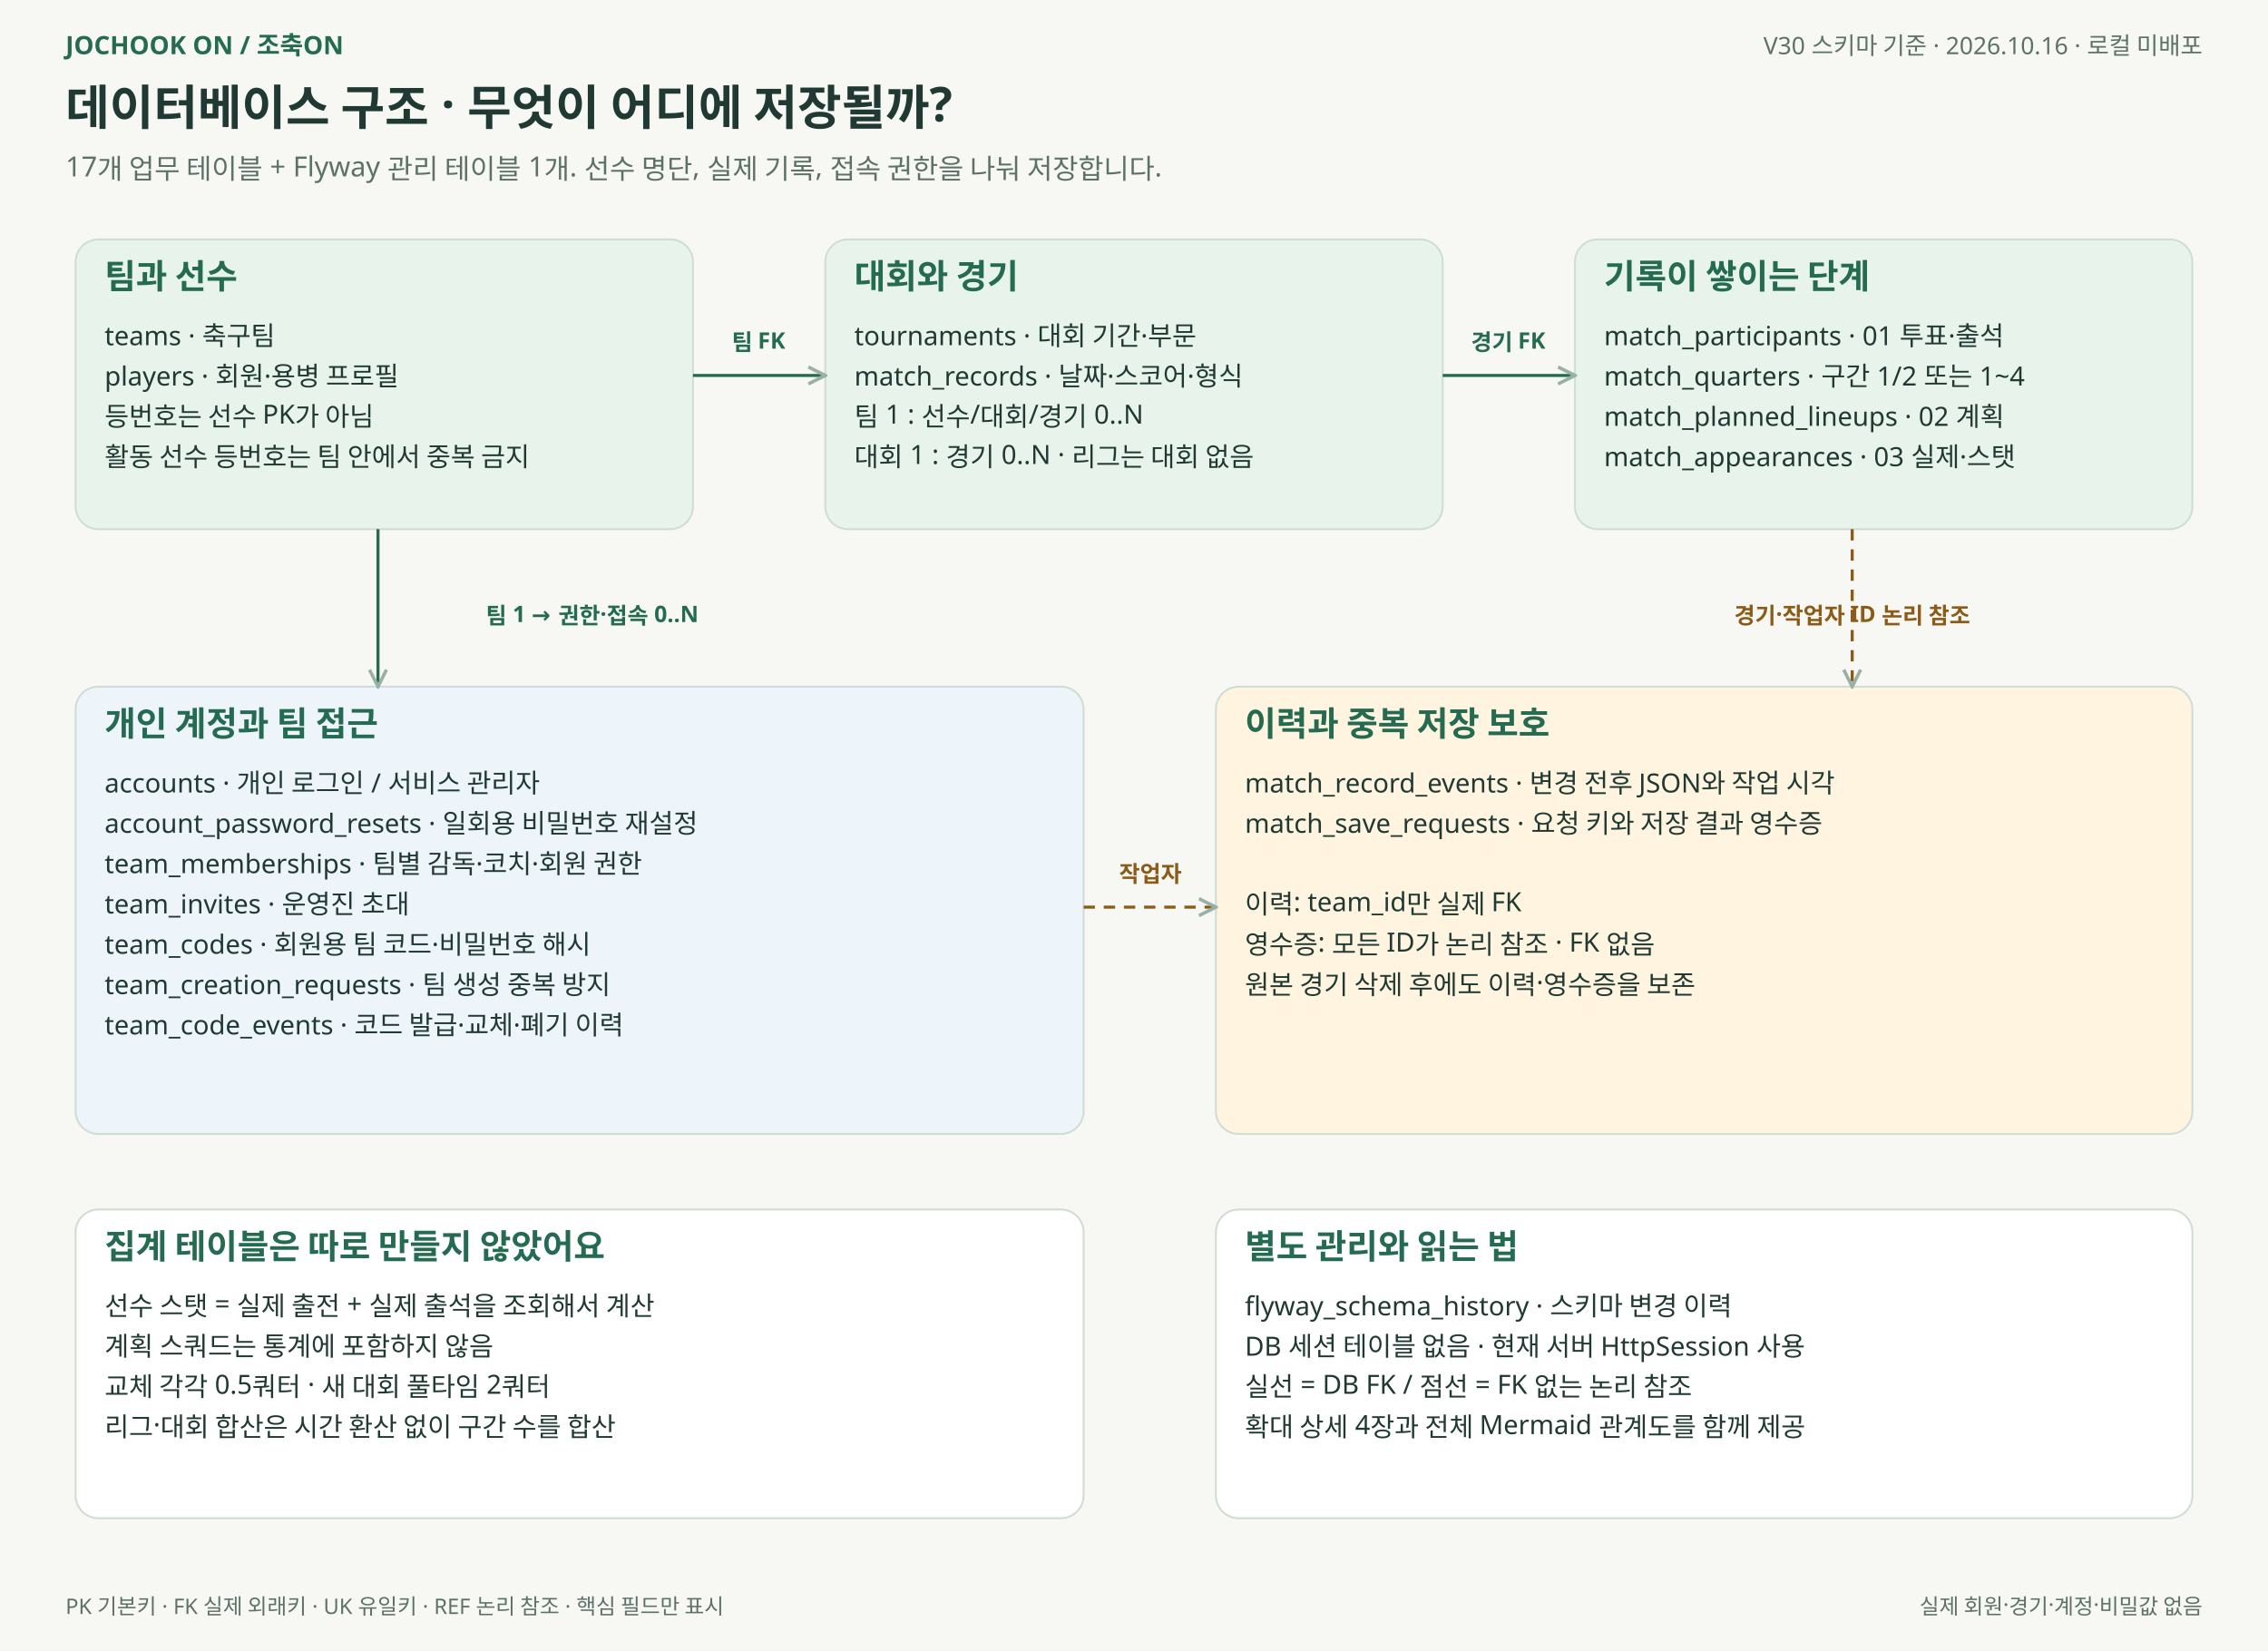
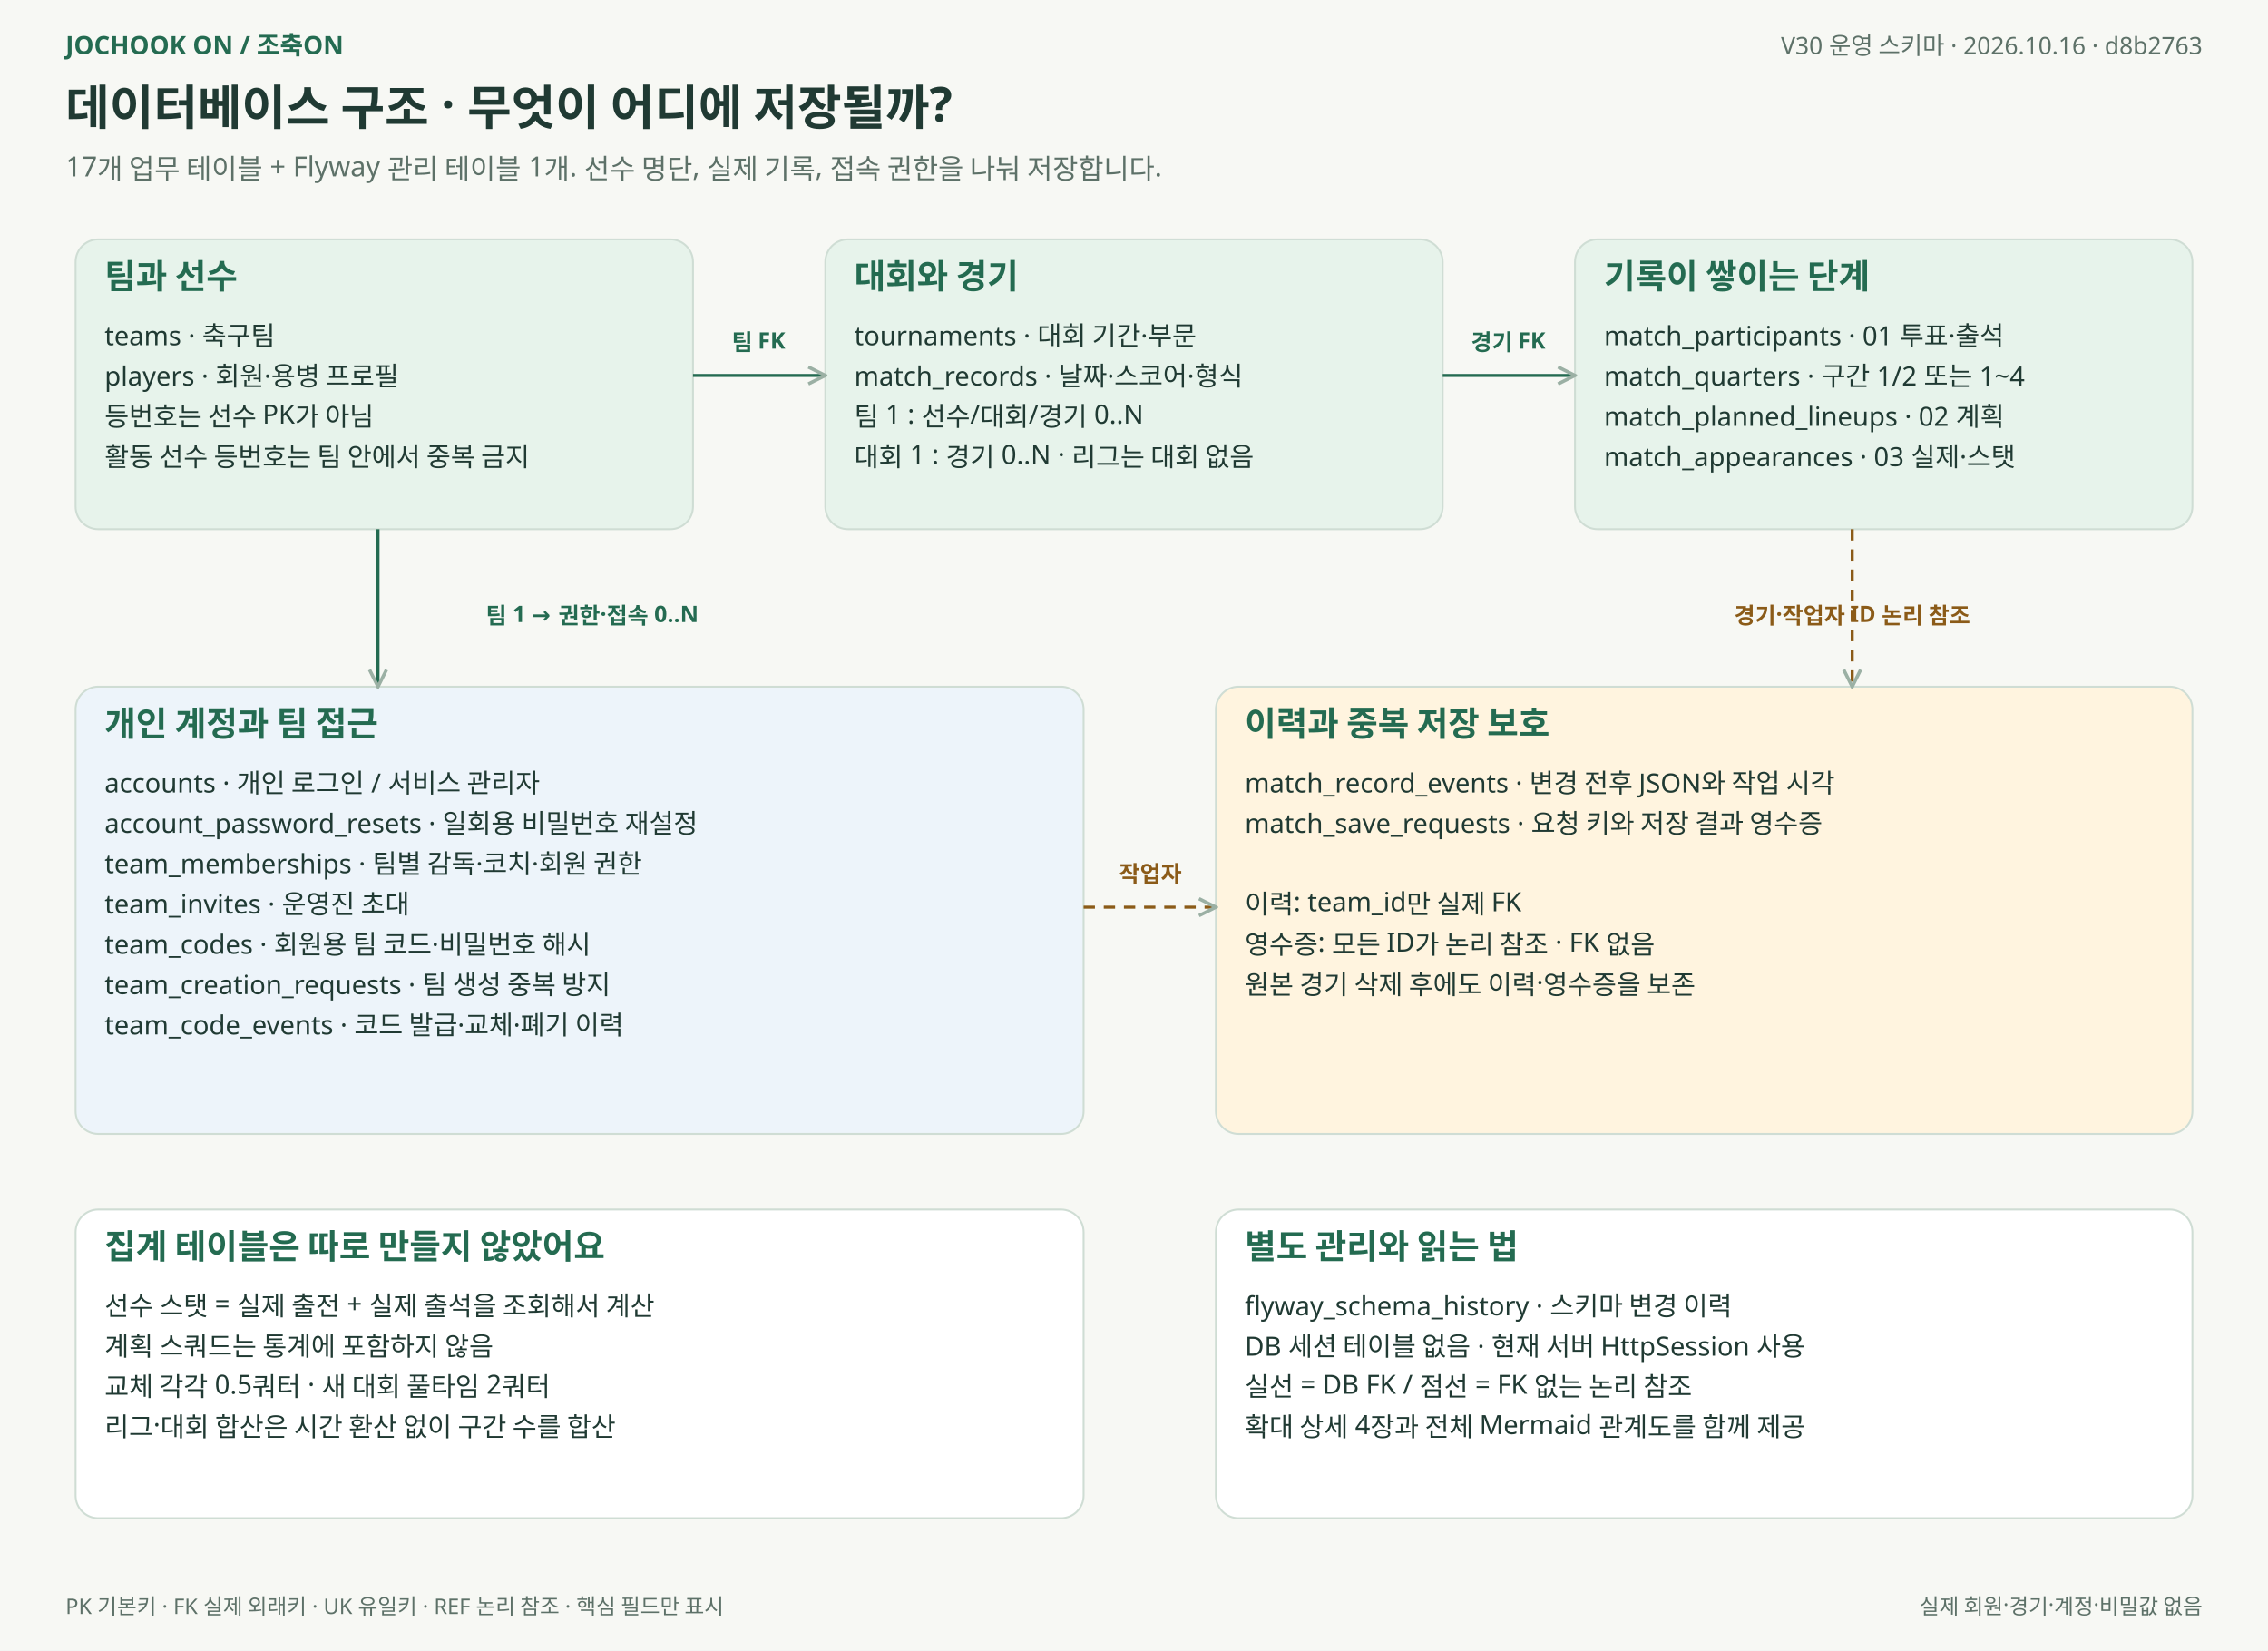
<svg xmlns="http://www.w3.org/2000/svg" width="1800" height="1310" viewBox="0 0 1800 1310" role="img" aria-labelledby="title desc">
  <defs>
    <marker id="arrow" viewBox="0 0 10 10" refX="9" refY="5" markerWidth="7" markerHeight="7" orient="auto">
      <path d="M1 1 L9 5 L1 9" fill="none" stroke="#9bb0a4" stroke-width="1.6" />
    </marker>
  </defs>
  <rect width="1800" height="1310" fill="#f7f8f4" />
  <g font-family="Malgun Gothic, Apple SD Gothic Neo, Noto Sans KR, sans-serif">
    <text x="52" y="43" font-size="20" fill="#246b51" font-weight="700" text-anchor="start">JOCHOOK ON / 조축ON</text>
-     <text x="1748" y="43" font-size="19" fill="#5d7168" font-weight="400" text-anchor="end">V30 스키마 기준 · 2026.10.16 · 로컬 미배포</text>
+     <text x="1748" y="43" font-size="19" fill="#5d7168" font-weight="400" text-anchor="end">V30 운영 스키마 · 2026.10.16 · d8b2763</text>
    <text x="52" y="99" font-size="38" fill="#203a33" font-weight="700" text-anchor="start">데이터베이스 구조 · 무엇이 어디에 저장될까?</text>
    <text x="52" y="140" font-size="22" fill="#5d7168" font-weight="400" text-anchor="start">17개 업무 테이블 + Flyway 관리 테이블 1개. 선수 명단, 실제 기록, 접속 권한을 나눠 저장합니다.</text>
    <rect x="60" y="190" width="490" height="230" rx="18" fill="#e7f3eb" stroke="#cfddd4" stroke-width="1.5" />
    <text x="83" y="229" font-size="27" fill="#246b51" font-weight="700" text-anchor="start">팀과 선수</text>
    <text x="83" y="274" font-size="21" fill="#203a33" font-weight="400" text-anchor="start">teams · 축구팀</text>
    <text x="83" y="306" font-size="21" fill="#203a33" font-weight="400" text-anchor="start">players · 회원·용병 프로필</text>
    <text x="83" y="338" font-size="21" fill="#203a33" font-weight="400" text-anchor="start">등번호는 선수 PK가 아님</text>
    <text x="83" y="370" font-size="21" fill="#203a33" font-weight="400" text-anchor="start">활동 선수 등번호는 팀 안에서 중복 금지</text>
    <rect x="655" y="190" width="490" height="230" rx="18" fill="#e7f3eb" stroke="#cfddd4" stroke-width="1.5" />
    <text x="678" y="229" font-size="27" fill="#246b51" font-weight="700" text-anchor="start">대회와 경기</text>
    <text x="678" y="274" font-size="21" fill="#203a33" font-weight="400" text-anchor="start">tournaments · 대회 기간·부문</text>
    <text x="678" y="306" font-size="21" fill="#203a33" font-weight="400" text-anchor="start">match_records · 날짜·스코어·형식</text>
    <text x="678" y="338" font-size="21" fill="#203a33" font-weight="400" text-anchor="start">팀 1 : 선수/대회/경기 0..N</text>
    <text x="678" y="370" font-size="21" fill="#203a33" font-weight="400" text-anchor="start">대회 1 : 경기 0..N · 리그는 대회 없음</text>
    <rect x="1250" y="190" width="490" height="230" rx="18" fill="#e7f3eb" stroke="#cfddd4" stroke-width="1.5" />
    <text x="1273" y="229" font-size="27" fill="#246b51" font-weight="700" text-anchor="start">기록이 쌓이는 단계</text>
    <text x="1273" y="274" font-size="21" fill="#203a33" font-weight="400" text-anchor="start">match_participants · 01 투표·출석</text>
    <text x="1273" y="306" font-size="21" fill="#203a33" font-weight="400" text-anchor="start">match_quarters · 구간 1/2 또는 1~4</text>
    <text x="1273" y="338" font-size="21" fill="#203a33" font-weight="400" text-anchor="start">match_planned_lineups · 02 계획</text>
    <text x="1273" y="370" font-size="21" fill="#203a33" font-weight="400" text-anchor="start">match_appearances · 03 실제·스탯</text>
    <path d="M 550 298 L 655 298" stroke="#246b51" stroke-width="2.4" fill="none" marker-end="url(#arrow)" />
    <text x="602" y="278" font-size="18" fill="#246b51" font-weight="600" text-anchor="middle">팀 FK</text>
    <path d="M 1145 298 L 1250 298" stroke="#246b51" stroke-width="2.4" fill="none" marker-end="url(#arrow)" />
    <text x="1197" y="278" font-size="18" fill="#246b51" font-weight="600" text-anchor="middle">경기 FK</text>
    <rect x="60" y="545" width="800" height="355" rx="18" fill="#edf4fa" stroke="#cfddd4" stroke-width="1.5" />
    <text x="83" y="584" font-size="27" fill="#246b51" font-weight="700" text-anchor="start">개인 계정과 팀 접근</text>
    <text x="83" y="629" font-size="21" fill="#203a33" font-weight="400" text-anchor="start">accounts · 개인 로그인 / 서비스 관리자</text>
    <text x="83" y="661" font-size="21" fill="#203a33" font-weight="400" text-anchor="start">account_password_resets · 일회용 비밀번호 재설정</text>
    <text x="83" y="693" font-size="21" fill="#203a33" font-weight="400" text-anchor="start">team_memberships · 팀별 감독·코치·회원 권한</text>
    <text x="83" y="725" font-size="21" fill="#203a33" font-weight="400" text-anchor="start">team_invites · 운영진 초대</text>
    <text x="83" y="757" font-size="21" fill="#203a33" font-weight="400" text-anchor="start">team_codes · 회원용 팀 코드·비밀번호 해시</text>
    <text x="83" y="789" font-size="21" fill="#203a33" font-weight="400" text-anchor="start">team_creation_requests · 팀 생성 중복 방지</text>
    <text x="83" y="821" font-size="21" fill="#203a33" font-weight="400" text-anchor="start">team_code_events · 코드 발급·교체·폐기 이력</text>
    <rect x="965" y="545" width="775" height="355" rx="18" fill="#fff4df" stroke="#cfddd4" stroke-width="1.5" />
    <text x="988" y="584" font-size="27" fill="#246b51" font-weight="700" text-anchor="start">이력과 중복 저장 보호</text>
    <text x="988" y="629" font-size="21" fill="#203a33" font-weight="400" text-anchor="start">match_record_events · 변경 전후 JSON와 작업 시각</text>
    <text x="988" y="661" font-size="21" fill="#203a33" font-weight="400" text-anchor="start">match_save_requests · 요청 키와 저장 결과 영수증</text>
    <text x="988" y="693" font-size="21" fill="#203a33" font-weight="400" text-anchor="start" />
    <text x="988" y="725" font-size="21" fill="#203a33" font-weight="400" text-anchor="start">이력: team_id만 실제 FK</text>
    <text x="988" y="757" font-size="21" fill="#203a33" font-weight="400" text-anchor="start">영수증: 모든 ID가 논리 참조 · FK 없음</text>
    <text x="988" y="789" font-size="21" fill="#203a33" font-weight="400" text-anchor="start">원본 경기 삭제 후에도 이력·영수증을 보존</text>
    <path d="M 300 420 L 300 545" stroke="#246b51" stroke-width="2.4" fill="none" marker-end="url(#arrow)" />
    <text x="470" y="495" font-size="18" fill="#246b51" font-weight="600" text-anchor="middle">팀 1 → 권한·접속 0..N</text>
    <path d="M 1470 420 L 1470 545" stroke="#8b5b18" stroke-width="2.4" fill="none" stroke-dasharray="9 7" marker-end="url(#arrow)" />
    <text x="1470" y="495" font-size="18" fill="#8b5b18" font-weight="600" text-anchor="middle">경기·작업자 ID 논리 참조</text>
    <path d="M 860 720 L 965 720" stroke="#8b5b18" stroke-width="2.4" fill="none" stroke-dasharray="9 7" marker-end="url(#arrow)" />
    <text x="913" y="700" font-size="18" fill="#8b5b18" font-weight="600" text-anchor="middle">작업자</text>
    <rect x="60" y="960" width="800" height="245" rx="18" fill="#fff" stroke="#cfddd4" stroke-width="1.5" />
    <text x="83" y="999" font-size="27" fill="#246b51" font-weight="700" text-anchor="start">집계 테이블은 따로 만들지 않았어요</text>
    <text x="83" y="1044" font-size="21" fill="#203a33" font-weight="400" text-anchor="start">선수 스탯 = 실제 출전 + 실제 출석을 조회해서 계산</text>
    <text x="83" y="1076" font-size="21" fill="#203a33" font-weight="400" text-anchor="start">계획 스쿼드는 통계에 포함하지 않음</text>
    <text x="83" y="1108" font-size="21" fill="#203a33" font-weight="400" text-anchor="start">교체 각각 0.5쿼터 · 새 대회 풀타임 2쿼터</text>
    <text x="83" y="1140" font-size="21" fill="#203a33" font-weight="400" text-anchor="start">리그·대회 합산은 시간 환산 없이 구간 수를 합산</text>
    <rect x="965" y="960" width="775" height="245" rx="18" fill="#fff" stroke="#cfddd4" stroke-width="1.5" />
    <text x="988" y="999" font-size="27" fill="#246b51" font-weight="700" text-anchor="start">별도 관리와 읽는 법</text>
    <text x="988" y="1044" font-size="21" fill="#203a33" font-weight="400" text-anchor="start">flyway_schema_history · 스키마 변경 이력</text>
    <text x="988" y="1076" font-size="21" fill="#203a33" font-weight="400" text-anchor="start">DB 세션 테이블 없음 · 현재 서버 HttpSession 사용</text>
    <text x="988" y="1108" font-size="21" fill="#203a33" font-weight="400" text-anchor="start">실선 = DB FK / 점선 = FK 없는 논리 참조</text>
    <text x="988" y="1140" font-size="21" fill="#203a33" font-weight="400" text-anchor="start">확대 상세 4장과 전체 Mermaid 관계도를 함께 제공</text>
    <text x="52" y="1281" font-size="17" fill="#5d7168" font-weight="400" text-anchor="start">PK 기본키 · FK 실제 외래키 · UK 유일키 · REF 논리 참조 · 핵심 필드만 표시</text>
    <text x="1748" y="1281" font-size="17" fill="#5d7168" font-weight="400" text-anchor="end">실제 회원·경기·계정·비밀값 없음</text>
  </g>
</svg>
